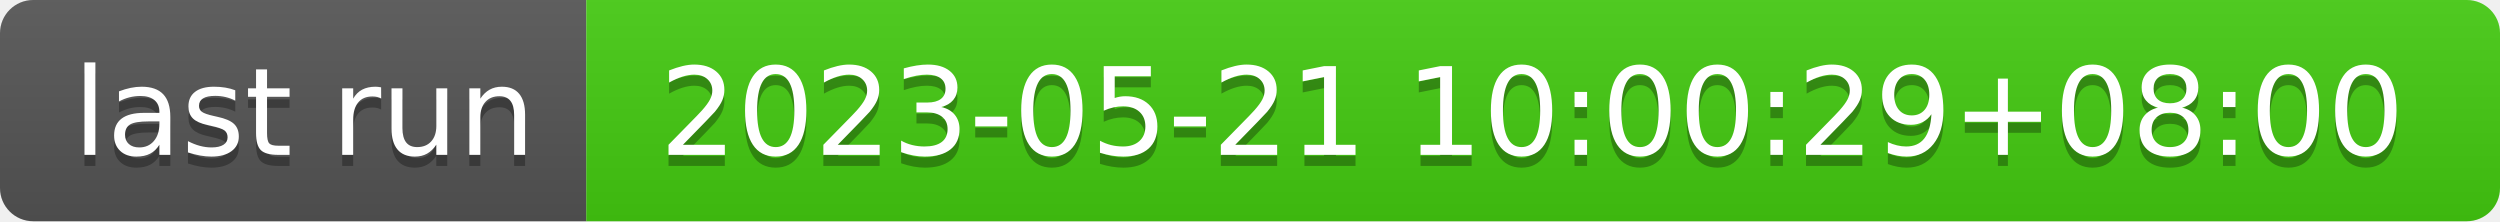
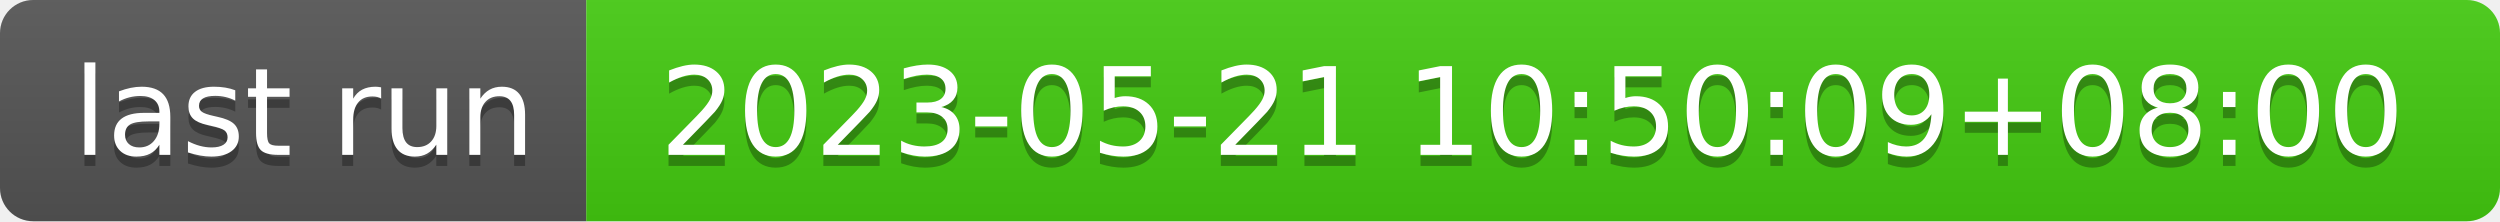
- <svg xmlns="http://www.w3.org/2000/svg" width="226" height="20" role="img" aria-label="last run: 2023-05-21 10:00:29+08:00">
+ <svg xmlns="http://www.w3.org/2000/svg" width="226" height="20" role="img" aria-label="last run: 2023-05-21 10:50:09+08:00">
  <linearGradient id="s" x2="0" y2="100%">
    <stop offset="0" stop-color="#bbb" stop-opacity=".1" />
    <stop offset="1" stop-opacity=".1" />
  </linearGradient>
  <clipPath id="r">
    <rect width="226" height="20" rx="3" fill="#fff" />
  </clipPath>
  <g clip-path="url(#r)">
    <rect width="53" height="20" fill="#555" />
    <rect x="53" width="173" height="20" fill="#4c1" />
    <rect width="226" height="20" fill="url(#s)" />
  </g>
  <g fill="#fff" text-anchor="middle" font-family="Verdana,Geneva,DejaVu Sans,sans-serif" text-rendering="geometricPrecision" font-size="110">
    <text aria-hidden="true" x="275" y="150" fill="#010101" fill-opacity=".3" transform="scale(.1)" textLength="430">last run</text>
    <text x="275" y="140" transform="scale(.1)" fill="#fff" textLength="430">last run</text>
-     <text aria-hidden="true" x="1385" y="150" fill="#010101" fill-opacity=".3" transform="scale(.1)" textLength="1630">2023-05-21 10:00:29+08:00</text>
-     <text x="1385" y="140" transform="scale(.1)" fill="#fff" textLength="1630">2023-05-21 10:00:29+08:00</text>
+     <text aria-hidden="true" x="1385" y="150" fill="#010101" fill-opacity=".3" transform="scale(.1)" textLength="1630">2023-05-21 10:50:09+08:00</text>
+     <text x="1385" y="140" transform="scale(.1)" fill="#fff" textLength="1630">2023-05-21 10:50:09+08:00</text>
  </g>
</svg>
